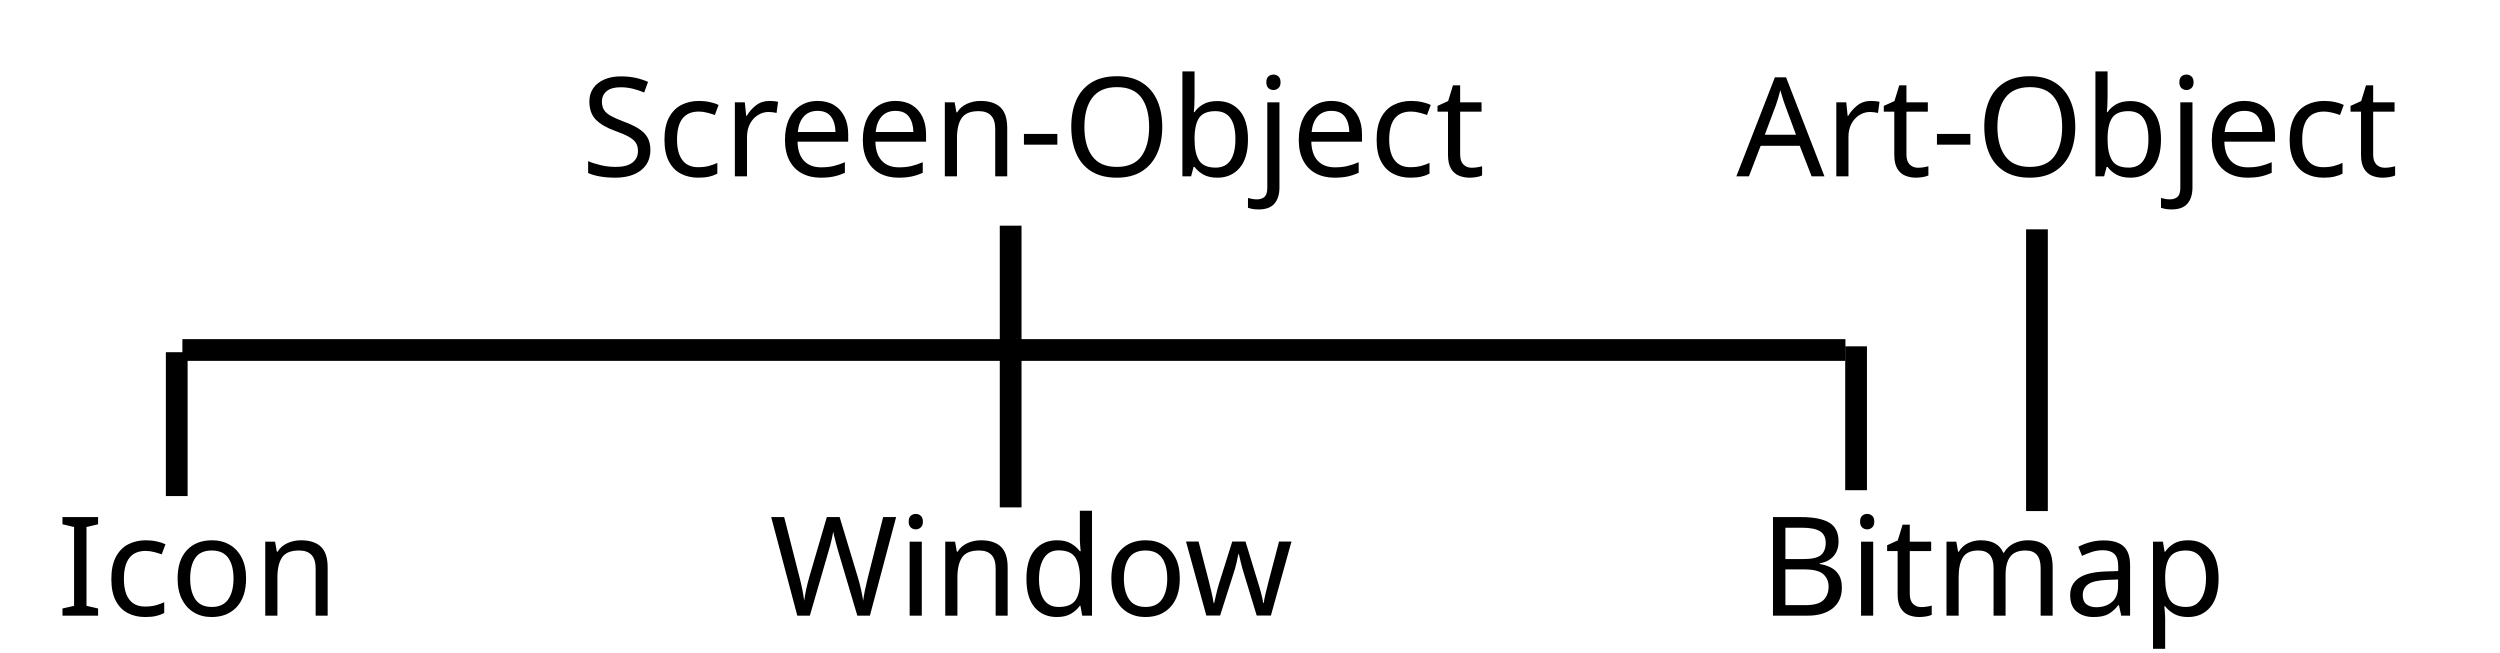
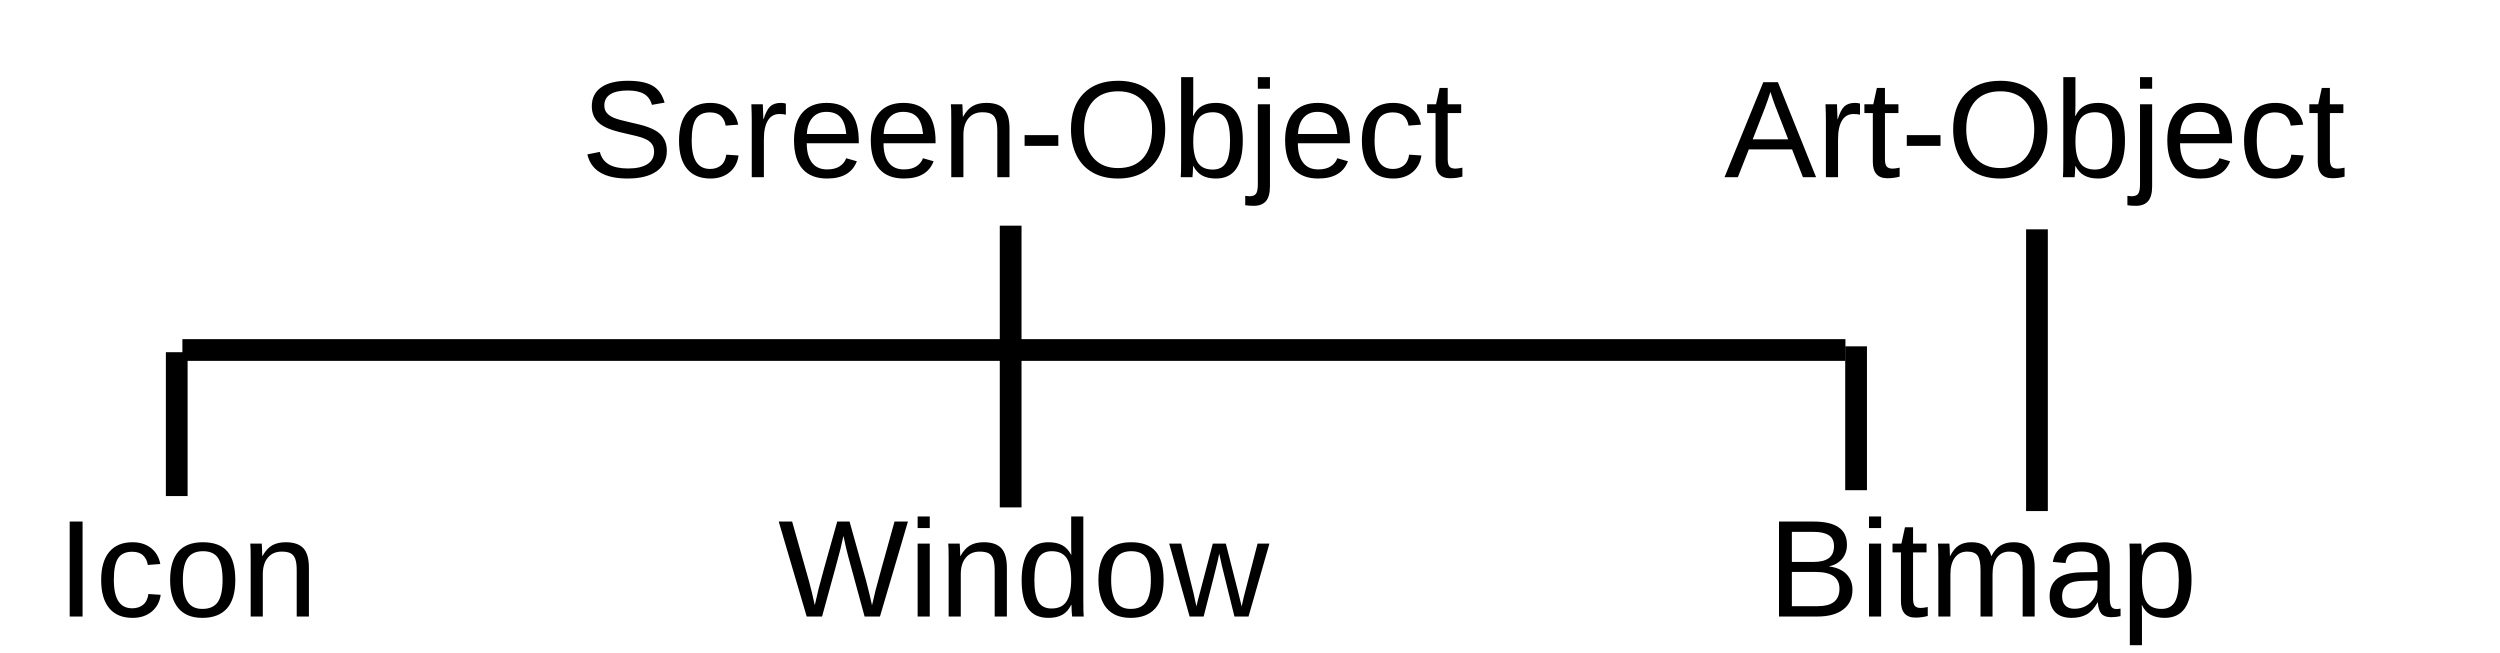
<svg xmlns="http://www.w3.org/2000/svg" version="1.2" baseProfile="tiny" width="115mm" height="30mm" viewBox="0 0 11500 3000" preserveAspectRatio="xMidYMid" fill-rule="evenodd" stroke-width="28.222" stroke-linejoin="round" xml:space="preserve">
  <defs>
    <font id="EmbeddedFont_1" horiz-adv-x="2048">
-       <font-face font-family="Arial embedded" units-per-em="2048" font-weight="normal" font-style="normal" ascent="1845" descent="455" />
+       <font-face font-family="Liberation Sans" units-per-em="2048" font-weight="normal" font-style="normal" ascent="1845" descent="431" />
      <missing-glyph horiz-adv-x="2048" d="M 0,0 L 2047,0 2047,2047 0,2047 0,0 Z" />
-       <glyph unicode="w" horiz-adv-x="1439" d="M 331,0 L 6,1062 192,1062 361,449 424,221 C 427,232 445,305 479,440 L 648,1062 833,1062 992,446 1045,243 1106,448 1288,1062 1463,1062 1131,0 944,0 775,636 734,817 519,0 331,0 Z" />
-       <glyph unicode="t" horiz-adv-x="528" d="M 528,161 L 554,2 C 503,-9 458,-14 418,-14 353,-14 302,-4 266,17 230,38 205,65 190,99 175,132 168,203 168,311 L 168,922 36,922 36,1062 168,1062 168,1325 347,1433 347,1062 528,1062 528,922 347,922 347,301 C 347,250 350,217 357,202 363,187 373,176 388,167 402,158 422,154 449,154 469,154 495,156 528,161 Z" />
-       <glyph unicode="r" horiz-adv-x="552" d="M 133,0 L 133,1062 295,1062 295,901 C 336,976 375,1026 410,1050 445,1074 483,1086 525,1086 586,1086 647,1067 710,1028 L 648,861 C 604,887 560,900 516,900 477,900 441,888 410,865 379,841 356,808 343,766 323,702 313,632 313,556 L 313,0 133,0 Z" />
-       <glyph unicode="p" horiz-adv-x="911" d="M 135,-407 L 135,1062 299,1062 299,924 C 338,978 381,1019 430,1046 479,1073 538,1086 607,1086 698,1086 778,1063 847,1016 916,969 969,904 1004,819 1039,734 1057,640 1057,539 1057,430 1038,333 999,246 960,159 903,92 829,46 754,-1 676,-24 594,-24 534,-24 480,-11 433,14 385,39 346,71 315,110 L 315,-407 135,-407 Z M 298,525 C 298,388 326,287 381,222 436,157 503,124 582,124 662,124 731,158 788,226 845,293 873,398 873,540 873,675 845,777 790,844 734,911 667,945 590,945 513,945 446,909 387,838 328,766 298,662 298,525 Z" />
-       <glyph unicode="o" horiz-adv-x="983" d="M 68,531 C 68,728 123,873 232,968 323,1047 435,1086 566,1086 712,1086 831,1038 924,943 1017,847 1063,715 1063,546 1063,409 1043,302 1002,224 961,145 901,84 823,41 744,-2 659,-24 566,-24 417,-24 297,24 206,119 114,214 68,352 68,531 Z M 253,531 C 253,395 283,293 342,226 401,158 476,124 566,124 655,124 730,158 789,226 848,294 878,398 878,537 878,668 848,768 789,836 729,903 655,937 566,937 476,937 401,903 342,836 283,769 253,667 253,531 Z" />
-       <glyph unicode="n" horiz-adv-x="863" d="M 135,0 L 135,1062 297,1062 297,911 C 375,1028 488,1086 635,1086 699,1086 758,1075 812,1052 865,1029 905,998 932,961 959,924 977,879 988,828 995,795 998,736 998,653 L 998,0 818,0 818,646 C 818,719 811,774 797,811 783,847 758,876 723,898 687,919 645,930 597,930 520,930 454,906 399,857 343,808 315,716 315,580 L 315,0 135,0 Z" />
-       <glyph unicode="m" horiz-adv-x="1463" d="M 135,0 L 135,1062 296,1062 296,913 C 329,965 374,1007 429,1039 484,1070 547,1086 618,1086 697,1086 761,1070 812,1037 862,1004 897,959 918,900 1002,1024 1111,1086 1246,1086 1351,1086 1432,1057 1489,999 1546,940 1574,850 1574,729 L 1574,0 1395,0 1395,669 C 1395,741 1389,793 1378,825 1366,856 1345,882 1314,901 1283,920 1247,930 1206,930 1131,930 1069,905 1020,856 971,806 946,726 946,617 L 946,0 766,0 766,690 C 766,770 751,830 722,870 693,910 645,930 578,930 527,930 481,917 438,890 395,863 363,824 344,773 325,722 315,648 315,551 L 315,0 135,0 Z" />
-       <glyph unicode="j" horiz-adv-x="409" d="M 134,1257 L 134,1466 314,1466 314,1257 134,1257 Z M -94,-412 L -60,-259 C -24,-268 4,-273 25,-273 62,-273 89,-261 107,-236 125,-212 134,-151 134,-54 L 134,1062 314,1062 314,-58 C 314,-189 297,-280 263,-331 220,-398 148,-431 47,-431 -2,-431 -49,-425 -94,-412 Z" />
-       <glyph unicode="i" horiz-adv-x="193" d="M 136,1259 L 136,1466 316,1466 316,1259 136,1259 Z M 136,0 L 136,1062 316,1062 316,0 136,0 Z" />
-       <glyph unicode="e" horiz-adv-x="959" d="M 862,342 L 1048,319 C 1019,210 964,126 885,66 806,6 704,-24 581,-24 426,-24 303,24 212,120 121,215 75,349 75,522 75,701 121,839 213,938 305,1037 424,1086 571,1086 713,1086 829,1038 919,941 1009,844 1054,708 1054,533 1054,522 1054,506 1053,485 L 261,485 C 268,368 301,279 360,217 419,155 493,124 582,124 648,124 704,141 751,176 798,211 835,266 862,342 Z M 271,633 L 864,633 C 856,722 833,789 796,834 739,903 664,938 573,938 490,938 421,910 365,855 308,800 277,726 271,633 Z" />
-       <glyph unicode="d" horiz-adv-x="887" d="M 824,0 L 824,134 C 757,29 658,-24 527,-24 442,-24 365,-1 294,46 223,93 168,158 129,242 90,325 70,421 70,530 70,636 88,732 123,819 158,905 211,971 282,1017 353,1063 432,1086 519,1086 583,1086 640,1073 690,1046 740,1019 781,983 812,940 L 812,1466 991,1466 991,0 824,0 Z M 255,530 C 255,394 284,292 341,225 398,158 466,124 544,124 623,124 690,156 745,221 800,285 827,383 827,515 827,660 799,767 743,835 687,903 618,937 536,937 456,937 389,904 336,839 282,774 255,671 255,530 Z" />
-       <glyph unicode="c" horiz-adv-x="935" d="M 828,389 L 1005,366 C 986,244 936,149 857,80 777,11 679,-24 563,-24 418,-24 301,24 213,119 124,214 80,350 80,527 80,642 99,742 137,828 175,914 233,979 311,1022 388,1065 473,1086 564,1086 679,1086 774,1057 847,999 920,940 967,857 988,750 L 813,723 C 796,794 767,848 725,884 682,920 631,938 571,938 480,938 407,906 350,841 293,776 265,673 265,532 265,389 292,286 347,221 402,156 473,124 561,124 632,124 691,146 738,189 785,232 815,299 828,389 Z" />
-       <glyph unicode="b" horiz-adv-x="911" d="M 301,0 L 134,0 134,1466 314,1466 314,943 C 390,1038 487,1086 605,1086 670,1086 732,1073 791,1047 849,1020 897,983 935,936 972,888 1002,830 1023,763 1044,696 1055,624 1055,547 1055,365 1010,224 920,125 830,26 722,-24 596,-24 471,-24 372,28 301,133 L 301,0 Z M 299,539 C 299,412 316,320 351,263 408,170 484,124 581,124 660,124 728,158 785,227 842,295 871,397 871,532 871,671 844,773 789,839 734,905 667,938 589,938 510,938 442,904 385,836 328,767 299,668 299,539 Z" />
-       <glyph unicode="a" horiz-adv-x="959" d="M 828,131 C 761,74 697,34 636,11 574,-12 508,-24 437,-24 320,-24 231,5 168,62 105,119 74,191 74,280 74,332 86,380 110,423 133,466 164,500 203,526 241,552 284,572 332,585 367,594 421,603 492,612 637,629 744,650 813,674 814,699 814,714 814,721 814,794 797,846 763,876 717,917 649,937 558,937 473,937 411,922 371,893 330,863 300,810 281,735 L 105,759 C 121,834 147,895 184,942 221,988 274,1024 343,1049 412,1074 493,1086 584,1086 675,1086 748,1075 805,1054 862,1033 903,1006 930,974 957,941 975,900 986,851 992,820 995,765 995,685 L 995,445 C 995,278 999,172 1007,128 1014,83 1029,41 1052,0 L 864,0 C 845,37 833,81 828,131 Z M 813,533 C 748,506 650,484 519,465 445,454 393,442 362,429 331,416 308,396 291,371 274,345 266,316 266,285 266,237 284,197 321,165 357,133 410,117 480,117 549,117 611,132 665,163 719,193 759,234 784,287 803,328 813,388 813,467 L 813,533 Z" />
-       <glyph unicode="W" horiz-adv-x="1966" d="M 414,0 L 25,1466 224,1466 447,505 C 471,404 492,304 509,205 546,362 568,452 575,476 L 854,1466 1088,1466 1298,724 C 1351,540 1389,367 1412,205 1431,298 1455,404 1485,524 L 1715,1466 1910,1466 1508,0 1321,0 1012,1117 C 986,1210 971,1268 966,1289 951,1222 936,1164 923,1117 L 612,0 414,0 Z" />
-       <glyph unicode="S" horiz-adv-x="1175" d="M 92,471 L 275,487 C 284,414 304,354 336,307 367,260 416,222 483,193 550,164 625,149 708,149 782,149 847,160 904,182 961,204 1003,234 1031,273 1058,311 1072,353 1072,398 1072,444 1059,484 1032,519 1005,553 961,582 900,605 861,620 774,644 639,677 504,709 410,739 356,768 286,805 234,850 200,905 165,959 148,1020 148,1087 148,1161 169,1230 211,1295 253,1359 314,1408 395,1441 476,1474 565,1491 664,1491 773,1491 869,1474 952,1439 1035,1404 1098,1352 1143,1284 1188,1216 1212,1139 1215,1053 L 1029,1039 C 1019,1132 985,1202 928,1249 870,1296 785,1320 672,1320 555,1320 469,1299 416,1256 362,1213 335,1161 335,1100 335,1047 354,1004 392,970 429,936 527,901 685,866 842,830 950,799 1009,772 1094,733 1157,683 1198,623 1239,562 1259,493 1259,414 1259,336 1237,263 1192,194 1147,125 1083,71 1000,33 916,-6 822,-25 717,-25 584,-25 473,-6 384,33 294,72 224,130 173,208 122,285 95,373 92,471 Z" />
-       <glyph unicode="O" horiz-adv-x="1391" d="M 99,714 C 99,957 164,1148 295,1286 426,1423 594,1492 801,1492 936,1492 1058,1460 1167,1395 1276,1330 1359,1240 1416,1125 1473,1009 1501,878 1501,731 1501,582 1471,449 1411,332 1351,215 1266,126 1156,66 1046,5 927,-25 800,-25 662,-25 539,8 430,75 321,142 239,233 183,348 127,463 99,585 99,714 Z M 299,711 C 299,534 347,395 442,294 537,192 656,141 799,141 945,141 1065,192 1160,295 1254,398 1301,543 1301,732 1301,851 1281,956 1241,1045 1200,1134 1141,1203 1064,1252 986,1301 899,1325 802,1325 665,1325 547,1278 448,1184 349,1089 299,932 299,711 Z" />
-       <glyph unicode="I" horiz-adv-x="192" d="M 191,0 L 191,1466 385,1466 385,0 191,0 Z" />
-       <glyph unicode="B" horiz-adv-x="1103" d="M 150,0 L 150,1466 700,1466 C 812,1466 902,1451 970,1422 1037,1392 1090,1346 1129,1285 1167,1223 1186,1158 1186,1091 1186,1028 1169,969 1135,914 1101,859 1050,814 981,780 1070,754 1138,710 1186,647 1233,584 1257,510 1257,425 1257,356 1243,293 1214,234 1185,175 1149,129 1106,97 1063,65 1010,41 946,25 881,8 802,0 709,0 L 150,0 Z M 344,850 L 661,850 C 747,850 809,856 846,867 895,882 933,906 958,940 983,974 995,1017 995,1068 995,1117 983,1160 960,1197 937,1234 903,1259 860,1273 817,1286 742,1293 637,1293 L 344,1293 344,850 Z M 344,173 L 709,173 C 772,173 816,175 841,180 886,188 923,201 953,220 983,239 1008,266 1027,302 1046,337 1056,378 1056,425 1056,480 1042,527 1014,568 986,608 947,636 898,653 848,669 776,677 683,677 L 344,677 344,173 Z" />
-       <glyph unicode="A" horiz-adv-x="1391" d="M -3,0 L 560,1466 769,1466 1369,0 1148,0 977,444 364,444 203,0 -3,0 Z M 420,602 L 917,602 764,1008 C 717,1131 683,1233 660,1312 641,1218 615,1125 581,1032 L 420,602 Z" />
-       <glyph unicode="-" horiz-adv-x="552" d="M 65,440 L 65,621 618,621 618,440 65,440 Z" />
+       <glyph unicode="w" horiz-adv-x="1487" d="M 1174,0 L 965,0 776,765 740,934 C 734,904 725,861 712,805 699,748 631,480 508,0 L 300,0 -3,1082 175,1082 358,347 C 363,331 377,265 401,149 L 418,223 644,1082 837,1082 1026,339 1072,149 1103,288 1308,1082 1484,1082 1174,0 Z" />
+       <glyph unicode="t" horiz-adv-x="528" d="M 554,8 C 495,-8 434,-16 372,-16 228,-16 156,66 156,229 L 156,951 31,951 31,1082 163,1082 216,1324 336,1324 336,1082 536,1082 536,951 336,951 336,268 C 336,216 345,180 362,159 379,138 408,127 450,127 474,127 509,132 554,141 L 554,8 Z" />
+       <glyph unicode="r" horiz-adv-x="504" d="M 142,0 L 142,830 C 142,906 140,990 136,1082 L 306,1082 C 311,959 314,886 314,861 L 318,861 C 347,954 380,1017 417,1051 454,1085 507,1102 575,1102 599,1102 623,1099 648,1092 L 648,927 C 624,934 592,937 552,937 477,937 420,905 381,841 342,776 322,684 322,564 L 322,0 142,0 Z" />
+       <glyph unicode="p" horiz-adv-x="911" d="M 1053,546 C 1053,169 920,-20 655,-20 488,-20 376,43 319,168 L 314,168 C 317,163 318,106 318,-2 L 318,-425 138,-425 138,861 C 138,972 136,1046 132,1082 L 306,1082 C 307,1079 308,1070 309,1054 310,1037 312,1012 314,978 315,944 316,921 316,908 L 320,908 C 352,975 394,1024 447,1055 500,1086 569,1101 655,1101 788,1101 888,1056 954,967 1020,878 1053,737 1053,546 Z M 864,542 C 864,693 844,800 803,865 762,930 698,962 609,962 538,962 482,947 442,917 401,887 371,840 350,777 329,713 318,630 318,528 318,386 341,281 386,214 431,147 505,113 607,113 696,113 762,146 803,212 844,277 864,387 864,542 Z" />
+       <glyph unicode="o" horiz-adv-x="959" d="M 1053,542 C 1053,353 1011,212 928,119 845,26 724,-20 565,-20 407,-20 288,28 207,125 126,221 86,360 86,542 86,915 248,1102 571,1102 736,1102 858,1057 936,966 1014,875 1053,733 1053,542 Z M 864,542 C 864,691 842,800 798,868 753,935 679,969 574,969 469,969 393,935 346,866 299,797 275,689 275,542 275,399 298,292 345,221 391,149 464,113 563,113 671,113 748,148 795,217 841,286 864,395 864,542 Z" />
+       <glyph unicode="n" horiz-adv-x="863" d="M 825,0 L 825,686 C 825,757 818,813 804,852 790,891 768,920 737,937 706,954 661,963 602,963 515,963 447,933 397,874 347,815 322,732 322,627 L 322,0 142,0 142,851 C 142,977 140,1054 136,1082 L 306,1082 C 307,1079 307,1070 308,1055 309,1040 310,1024 311,1005 312,986 313,950 314,897 L 317,897 C 358,972 406,1025 461,1056 515,1087 582,1102 663,1102 782,1102 869,1073 924,1014 979,955 1006,857 1006,721 L 1006,0 825,0 Z" />
+       <glyph unicode="m" horiz-adv-x="1463" d="M 768,0 L 768,686 C 768,791 754,863 725,903 696,943 645,963 570,963 493,963 433,934 388,875 343,816 321,734 321,627 L 321,0 142,0 142,851 C 142,977 140,1054 136,1082 L 306,1082 C 307,1079 307,1070 308,1055 309,1040 310,1024 311,1005 312,986 313,950 314,897 L 317,897 C 356,974 400,1027 450,1057 500,1087 561,1102 633,1102 715,1102 780,1086 828,1053 875,1020 908,968 927,897 L 930,897 C 967,970 1013,1022 1066,1054 1119,1086 1183,1102 1258,1102 1367,1102 1447,1072 1497,1013 1546,954 1571,856 1571,721 L 1571,0 1393,0 1393,686 C 1393,791 1379,863 1350,903 1321,943 1270,963 1195,963 1116,963 1055,934 1012,876 968,817 946,734 946,627 L 946,0 768,0 Z" />
+       <glyph unicode="j" horiz-adv-x="361" d="M 137,1312 L 137,1484 317,1484 317,1312 137,1312 Z M 317,-134 C 317,-236 297,-310 257,-356 217,-402 157,-425 77,-425 26,-425 -17,-422 -50,-416 L -50,-277 12,-283 C 58,-283 90,-271 109,-247 128,-223 137,-176 137,-107 L 137,1082 317,1082 317,-134 Z" />
+       <glyph unicode="i" horiz-adv-x="193" d="M 137,1312 L 137,1484 317,1484 317,1312 137,1312 Z M 137,0 L 137,1082 317,1082 317,0 137,0 Z" />
+       <glyph unicode="e" horiz-adv-x="959" d="M 276,503 C 276,379 302,283 353,216 404,149 479,115 578,115 656,115 719,131 766,162 813,193 844,233 861,281 L 1019,236 C 954,65 807,-20 578,-20 418,-20 296,28 213,123 129,218 87,360 87,548 87,727 129,864 213,959 296,1054 416,1102 571,1102 889,1102 1048,910 1048,527 L 1048,503 276,503 Z M 862,641 C 852,755 823,838 775,891 727,943 658,969 568,969 481,969 412,940 361,882 310,823 282,743 278,641 L 862,641 Z" />
+       <glyph unicode="d" horiz-adv-x="911" d="M 821,174 C 788,105 744,55 689,25 634,-5 565,-20 484,-20 347,-20 247,26 183,118 118,210 86,349 86,536 86,913 219,1102 484,1102 566,1102 634,1087 689,1057 744,1027 788,979 821,914 L 823,914 821,1035 821,1484 1001,1484 1001,223 C 1001,110 1003,36 1007,0 L 835,0 C 833,11 831,35 829,74 826,113 825,146 825,174 L 821,174 Z M 275,542 C 275,391 295,282 335,217 375,152 440,119 530,119 632,119 706,154 752,225 798,296 821,405 821,554 821,697 798,802 752,869 706,936 633,969 532,969 441,969 376,936 336,869 295,802 275,693 275,542 Z" />
+       <glyph unicode="c" horiz-adv-x="887" d="M 275,546 C 275,402 298,295 343,226 388,157 457,122 548,122 612,122 666,139 709,174 752,209 778,262 788,334 L 970,322 C 956,218 912,135 837,73 762,11 668,-20 553,-20 402,-20 286,28 207,124 127,219 87,359 87,542 87,724 127,863 207,959 287,1054 402,1102 551,1102 662,1102 754,1073 827,1016 900,959 945,880 964,779 L 779,765 C 770,825 746,873 708,908 670,943 616,961 546,961 451,961 382,929 339,866 296,803 275,696 275,546 Z" />
+       <glyph unicode="b" horiz-adv-x="911" d="M 1053,546 C 1053,169 920,-20 655,-20 573,-20 505,-5 451,25 396,54 352,102 318,168 L 316,168 C 316,147 315,116 312,74 309,31 307,7 306,0 L 132,0 C 136,36 138,110 138,223 L 138,1484 318,1484 318,1061 C 318,1018 317,967 314,908 L 318,908 C 351,977 396,1027 451,1057 506,1087 574,1102 655,1102 792,1102 892,1056 957,964 1021,872 1053,733 1053,546 Z M 864,540 C 864,691 844,800 804,865 764,930 699,963 609,963 508,963 434,928 388,859 341,790 318,680 318,529 318,387 341,282 386,215 431,147 505,113 607,113 698,113 763,147 804,214 844,281 864,389 864,540 Z" />
+       <glyph unicode="a" horiz-adv-x="1031" d="M 414,-20 C 305,-20 224,9 169,66 114,123 87,202 87,302 87,414 124,500 198,560 271,620 390,652 554,656 L 797,660 797,719 C 797,807 778,870 741,908 704,946 645,965 565,965 484,965 426,951 389,924 352,897 330,853 323,793 L 135,810 C 166,1005 310,1102 569,1102 705,1102 807,1071 876,1009 945,946 979,856 979,738 L 979,272 C 979,219 986,179 1000,152 1014,125 1041,111 1080,111 1097,111 1117,113 1139,118 L 1139,6 C 1094,-5 1047,-10 1000,-10 933,-10 885,8 855,43 824,78 807,132 803,207 L 797,207 C 751,124 698,66 637,32 576,-3 501,-20 414,-20 Z M 455,115 C 521,115 580,130 631,160 682,190 723,231 753,284 782,336 797,390 797,445 L 797,534 600,530 C 515,529 451,520 408,504 364,488 330,463 307,430 284,397 272,353 272,299 272,240 288,195 320,163 351,131 396,115 455,115 Z" />
+       <glyph unicode="W" horiz-adv-x="2014" d="M 1511,0 L 1283,0 1039,895 C 1023,951 1000,1051 969,1196 952,1119 937,1054 925,1002 913,950 822,616 652,0 L 424,0 9,1409 208,1409 461,514 C 491,402 519,287 544,168 560,241 579,321 600,408 621,495 713,828 877,1409 L 1060,1409 1305,532 C 1342,389 1372,267 1393,168 L 1402,203 C 1420,280 1435,342 1446,391 1457,439 1551,778 1727,1409 L 1926,1409 1511,0 Z" />
+       <glyph unicode="S" horiz-adv-x="1175" d="M 1272,389 C 1272,259 1221,158 1120,87 1018,16 875,-20 690,-20 347,-20 148,99 93,338 L 278,375 C 299,290 345,228 414,189 483,149 578,129 697,129 820,129 916,150 983,193 1050,235 1083,297 1083,379 1083,425 1073,462 1052,491 1031,520 1001,543 963,562 925,581 880,596 827,609 774,622 716,635 652,650 541,675 456,699 399,724 341,749 295,776 262,807 229,837 203,872 186,913 168,954 159,1000 159,1053 159,1174 205,1267 298,1332 390,1397 522,1430 694,1430 854,1430 976,1406 1061,1357 1146,1308 1205,1224 1239,1106 L 1051,1073 C 1030,1148 991,1202 933,1236 875,1269 795,1286 692,1286 579,1286 493,1267 434,1230 375,1193 345,1137 345,1063 345,1020 357,984 380,956 403,927 436,903 479,884 522,864 609,840 738,811 781,801 825,791 868,781 911,770 952,758 991,744 1030,729 1067,712 1102,693 1136,674 1166,650 1191,622 1216,594 1236,561 1251,523 1265,485 1272,440 1272,389 Z" />
+       <glyph unicode="O" horiz-adv-x="1367" d="M 1495,711 C 1495,564 1467,435 1411,324 1354,213 1273,128 1168,69 1063,10 938,-20 795,-20 650,-20 526,9 421,68 316,127 235,212 180,323 125,434 97,563 97,711 97,936 159,1113 282,1240 405,1367 577,1430 797,1430 940,1430 1065,1402 1170,1345 1275,1288 1356,1205 1412,1096 1467,987 1495,859 1495,711 Z M 1300,711 C 1300,886 1256,1024 1169,1124 1081,1224 957,1274 797,1274 636,1274 511,1225 423,1126 335,1027 291,889 291,711 291,534 336,394 425,291 514,187 637,135 795,135 958,135 1083,185 1170,286 1257,386 1300,528 1300,711 Z" />
+       <glyph unicode="I" horiz-adv-x="168" d="M 189,0 L 189,1409 380,1409 380,0 189,0 Z" />
+       <glyph unicode="B" horiz-adv-x="1079" d="M 1258,397 C 1258,272 1212,174 1121,105 1030,35 903,0 740,0 L 168,0 168,1409 680,1409 C 1011,1409 1176,1295 1176,1067 1176,984 1153,914 1106,857 1059,800 993,762 908,743 1020,730 1106,692 1167,631 1228,569 1258,491 1258,397 Z M 984,1044 C 984,1120 958,1174 906,1207 854,1240 779,1256 680,1256 L 359,1256 359,810 680,810 C 782,810 858,829 909,868 959,906 984,965 984,1044 Z M 1065,412 C 1065,578 948,661 715,661 L 359,661 359,153 730,153 C 847,153 932,175 985,218 1038,261 1065,326 1065,412 Z" />
+       <glyph unicode="A" horiz-adv-x="1343" d="M 1167,0 L 1006,412 364,412 202,0 4,0 579,1409 796,1409 1362,0 1167,0 Z M 685,1265 L 676,1237 C 659,1182 635,1111 602,1024 L 422,561 949,561 768,1026 C 749,1072 731,1124 712,1182 L 685,1265 Z" />
+       <glyph unicode="-" horiz-adv-x="504" d="M 91,464 L 91,624 591,624 591,464 91,464 Z" />
      <glyph unicode=" " horiz-adv-x="575" />
    </font>
  </defs>
  <g visibility="visible" id="MasterSlide_1_Default">
    <rect fill="none" stroke="none" x="0" y="0" width="11500" height="3000" />
  </g>
  <g visibility="visible" id="Slide_1_page1">
    <g id="DrawingGroup_1">
      <g id="Drawing_1">
        <rect fill="none" stroke="none" x="2423" y="114" width="9111" height="964" />
-         <g fill="rgb(0,0,0)" stroke="none" font-family="Arial embedded" font-size="635" font-style="normal" font-weight="400">
-           <text x="2673" y="811">
+         <g fill="rgb(0,0,0)" stroke="none" font-family="Liberation Sans" font-size="635" font-style="normal" font-weight="400">
+           <text x="2673" y="815">
            <tspan x="2673 3096 3414 3626 3977 4328 4680 4891 5387 5738 5878 6229 6547 6724 6902 7080 7258 7436 7613 7791 7969 8392 8604 8782 8993 9489 9840 9980 10331 10649">Screen-Object       Art-Object</tspan>
          </text>
        </g>
      </g>
      <g id="Drawing_2">
        <rect fill="none" stroke="none" x="12" y="2135" width="10468" height="964" />
-         <g fill="rgb(0,0,0)" stroke="none" font-family="Arial embedded" font-size="635" font-style="normal" font-weight="400">
-           <text x="262" y="2832">
-             <tspan x="262 440 757 1109 1460 1638 1816 1993 2171 2349 2527 2705 2882 3060 3238 3416 3594 4195 4334 4686 5037 5389 5833 6011 6189 6366 6544 6722 6900 7078 7255 7433 7611 7789 7967 8144 8568 8708 8885 9414 9766">Icon            Window             Bitmap</tspan>
+         <g fill="rgb(0,0,0)" stroke="none" font-family="Liberation Sans" font-size="635" font-style="normal" font-weight="400">
+           <text x="262" y="2836">
+             <tspan x="262 440 757 1109 1460 1638 1816 1993 2171 2349 2527 2705 2882 3060 3238 3416 3594 4195 4334 4686 5037 5389 5846 6024 6201 6379 6557 6735 6913 7090 7268 7446 7624 7802 7979 8157 8581 8720 8898 9427 9779">Icon            Window             Bitmap</tspan>
          </text>
        </g>
      </g>
      <g>
        <path fill="none" stroke="rgb(0,0,0)" id="Drawing_3_0" stroke-width="100" stroke-linejoin="round" d="M 839,1610 L 8489,1610" />
      </g>
      <g>
        <path fill="none" stroke="rgb(0,0,0)" id="Drawing_4_0" stroke-width="100" stroke-linejoin="round" d="M 813,1620 L 813,2282" />
      </g>
      <g>
        <path fill="none" stroke="rgb(0,0,0)" id="Drawing_5_0" stroke-width="100" stroke-linejoin="round" d="M 8538,1593 L 8538,2255" />
      </g>
      <g>
        <path fill="none" stroke="rgb(0,0,0)" id="Drawing_6_0" stroke-width="100" stroke-linejoin="round" d="M 4649,1038 L 4649,2334" />
      </g>
      <g>
        <path fill="none" stroke="rgb(0,0,0)" id="Drawing_7_0" stroke-width="100" stroke-linejoin="round" d="M 9370,1055 L 9370,2351" />
      </g>
    </g>
  </g>
</svg>
